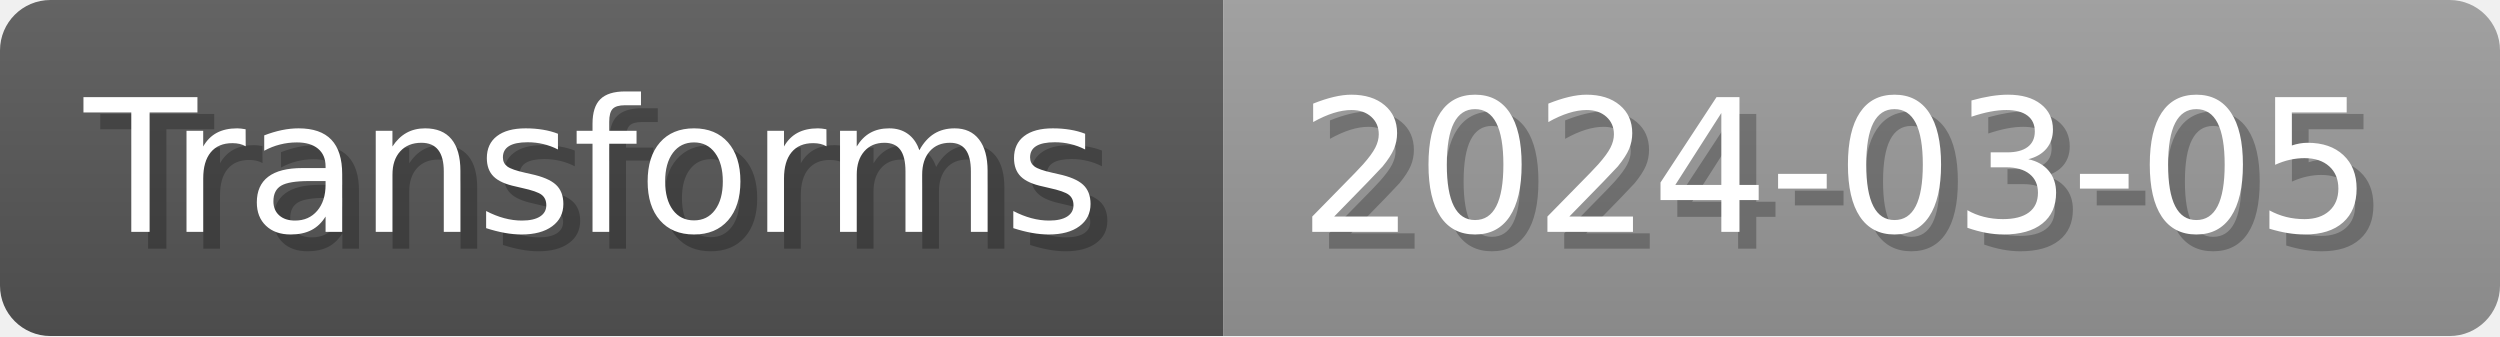
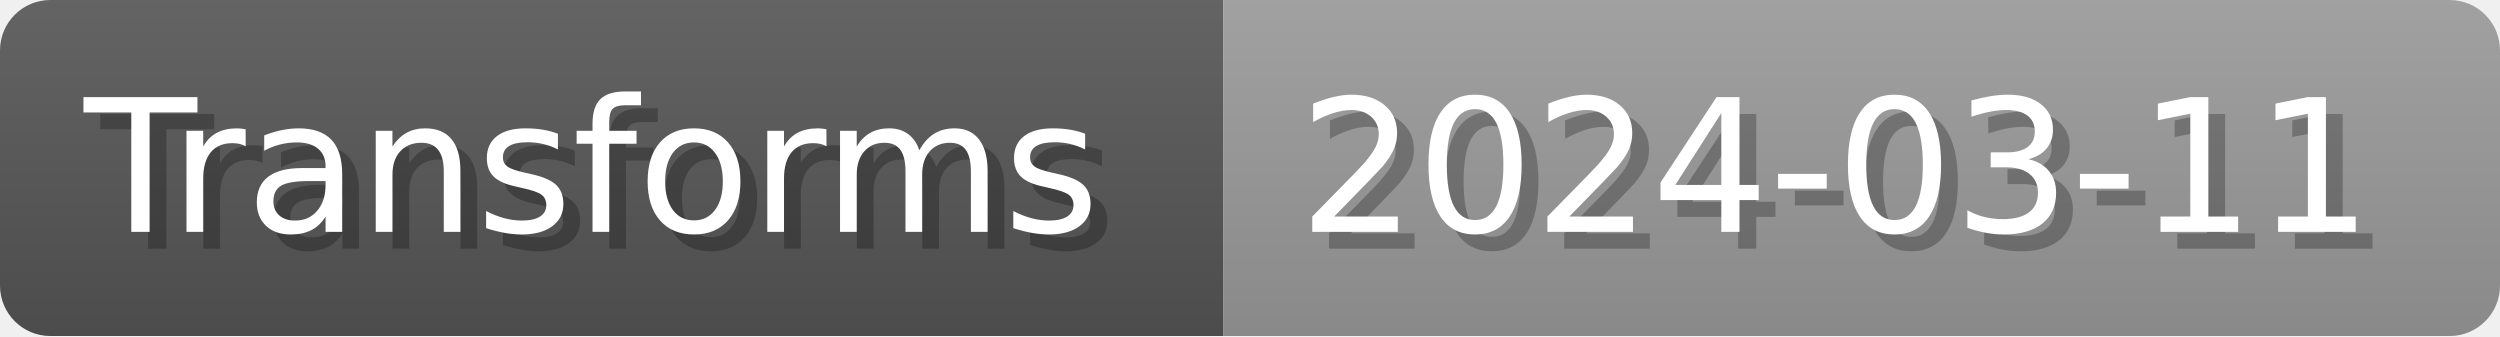
- <svg xmlns="http://www.w3.org/2000/svg" width="148.8" height="20" viewBox="0 0 1488 200" role="img" aria-label="Transforms: 2024-03-05">
+ <svg xmlns="http://www.w3.org/2000/svg" width="148.8" height="20" viewBox="0 0 1488 200" role="img" aria-label="Transforms: 2024-03-11">
  <linearGradient id="a" x2="0" y2="100%">
    <stop offset="0" stop-opacity=".1" stop-color="#EEE" />
    <stop offset="1" stop-opacity=".1" />
  </linearGradient>
  <mask id="m">
    <rect width="1488" height="200" rx="30" fill="#FFF" />
  </mask>
  <g mask="url(#m)">
    <rect width="728" height="200" fill="#555" />
    <rect width="760" height="200" fill="#999" x="728" />
    <rect width="1488" height="200" fill="url(#a)" />
  </g>
  <g aria-hidden="true" fill="#fff" text-anchor="start" font-family="Verdana,DejaVu Sans,sans-serif" font-size="110">
    <text x="60" y="148" textLength="628" fill="#000" opacity="0.25">Transforms</text>
    <text x="50" y="138" textLength="628">Transforms</text>
-     <text x="783" y="148" textLength="660" fill="#000" opacity="0.25">2024-03-05</text>
-     <text x="773" y="138" textLength="660">2024-03-05</text>
+     <text x="783" y="148" textLength="660" fill="#000" opacity="0.25">2024-03-11</text>
+     <text x="773" y="138" textLength="660">2024-03-11</text>
  </g>
</svg>
